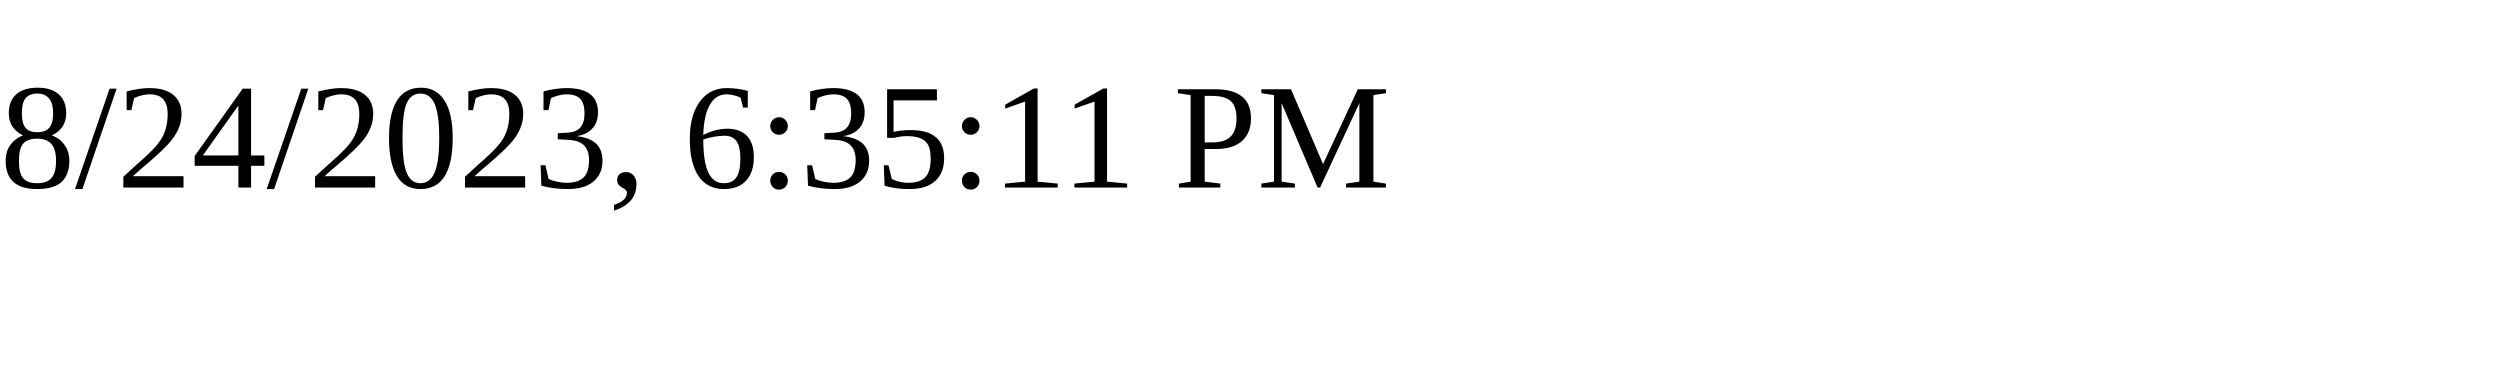
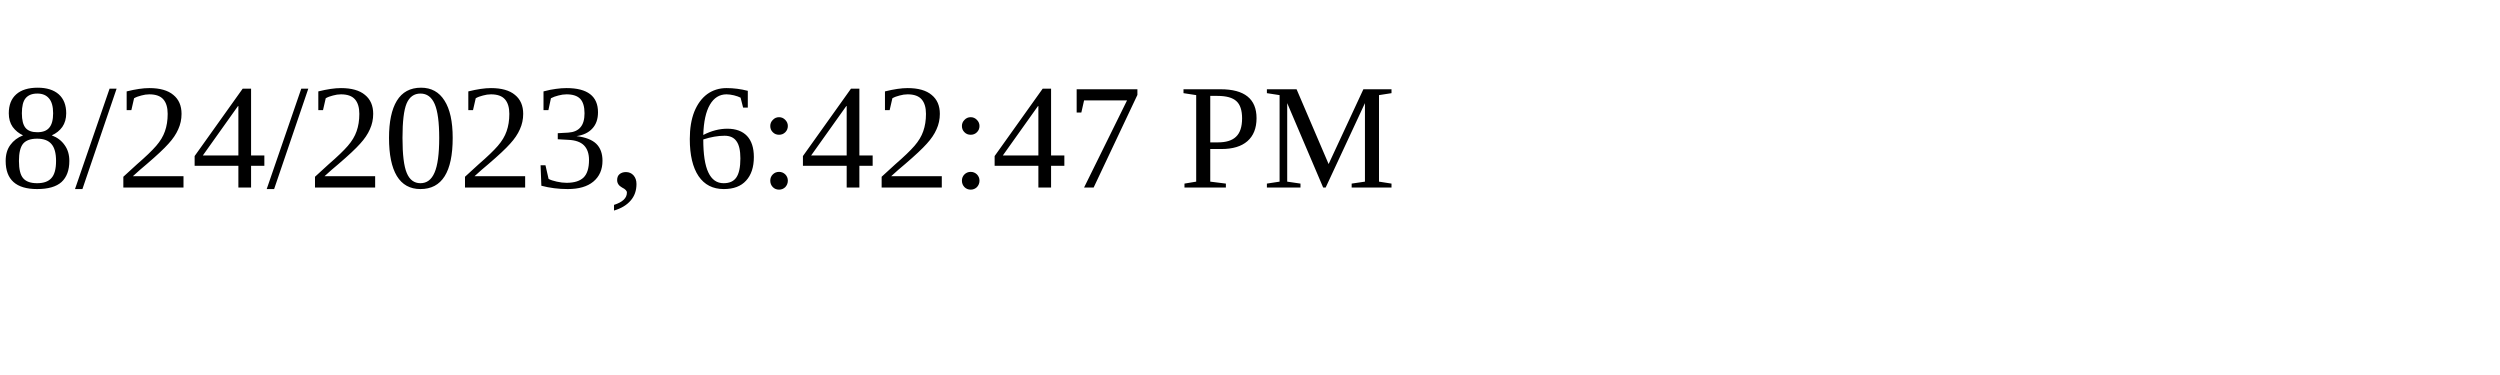
<svg xmlns="http://www.w3.org/2000/svg" height="30" width="200">
-   <text x="0" y="15">8/24/2023, 6:35:11 PM</text>
+   <text x="0" y="15">8/24/2023, 6:42:47 PM</text>
</svg>
